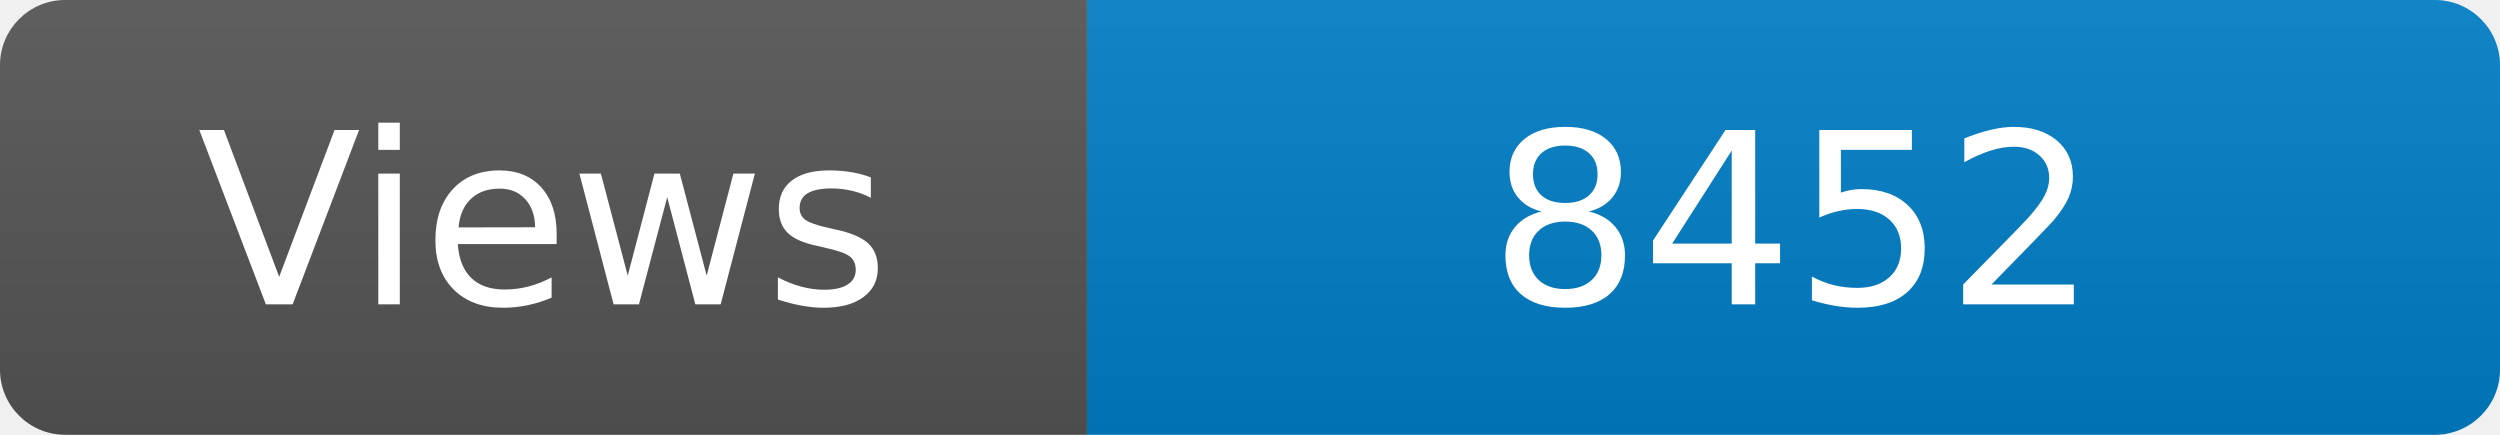
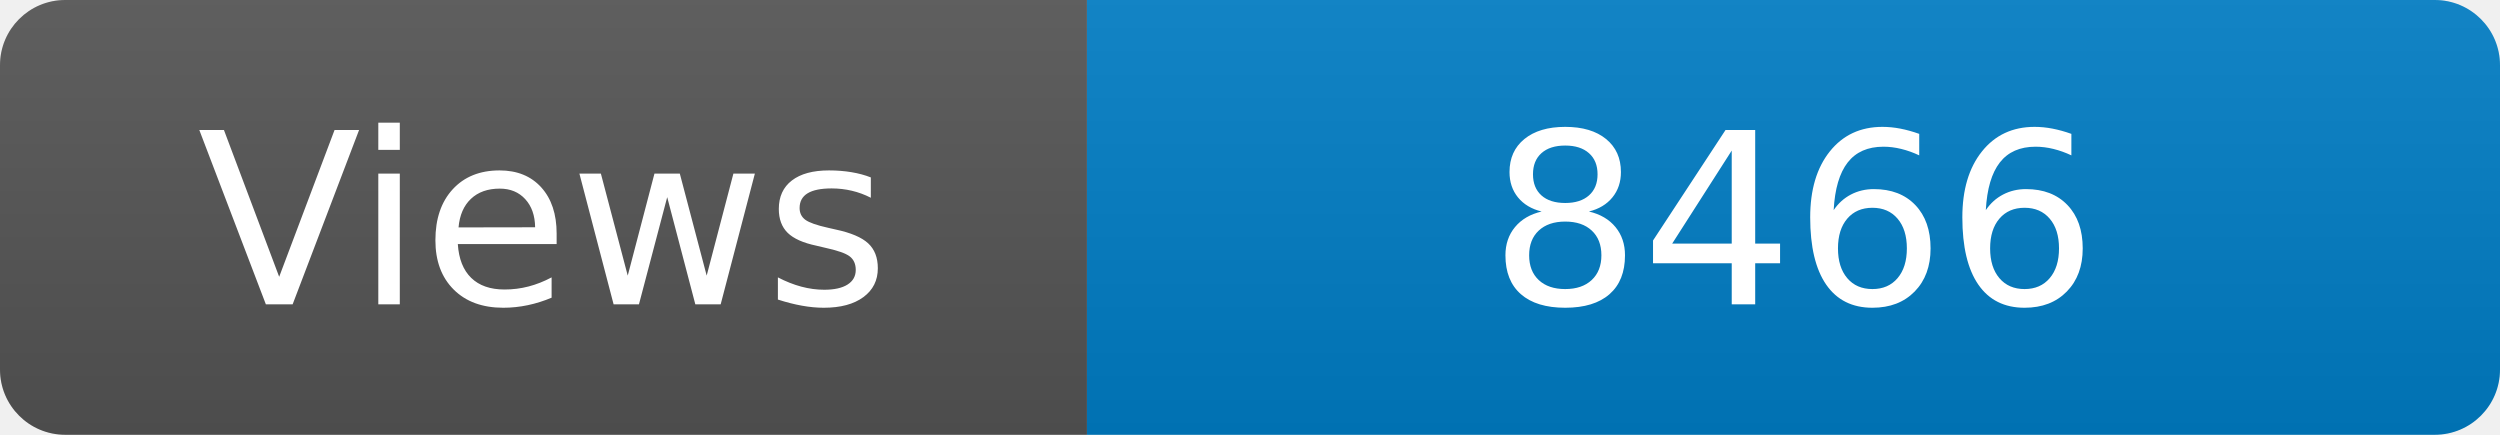
<svg xmlns="http://www.w3.org/2000/svg" width="115" height="20" role="img" aria-label="Maintained?: yes">
  <linearGradient id="s" x2="0" y2="100%">
    <stop offset="0" stop-color="#bbb" stop-opacity=".1" />
    <stop offset="1" stop-opacity=".1" />
  </linearGradient>
  <clipPath id="r">
    <rect width="115" height="20" rx="3" fill="#fff" />
  </clipPath>
  <g clip-path="url(#r)">
    <rect width="50" height="20" fill="#555" />
    <rect x="50" width="160" height="20" fill="#007ec6" />
    <rect width="115" height="20" fill="url(#s)" />
  </g>
  <g fill="#fff" text-anchor="middle" font-family="Verdana,Geneva,DejaVu Sans,sans-serif" font-size="110">
    <text x="250" y="140" transform="scale(.1)" fill="#fff">Views</text>
-     <text x="825" y="140" transform="scale(.1)" fill="#fff">8452</text>
+     <text x="825" y="140" transform="scale(.1)" fill="#fff">8466</text>
  </g>
</svg>
